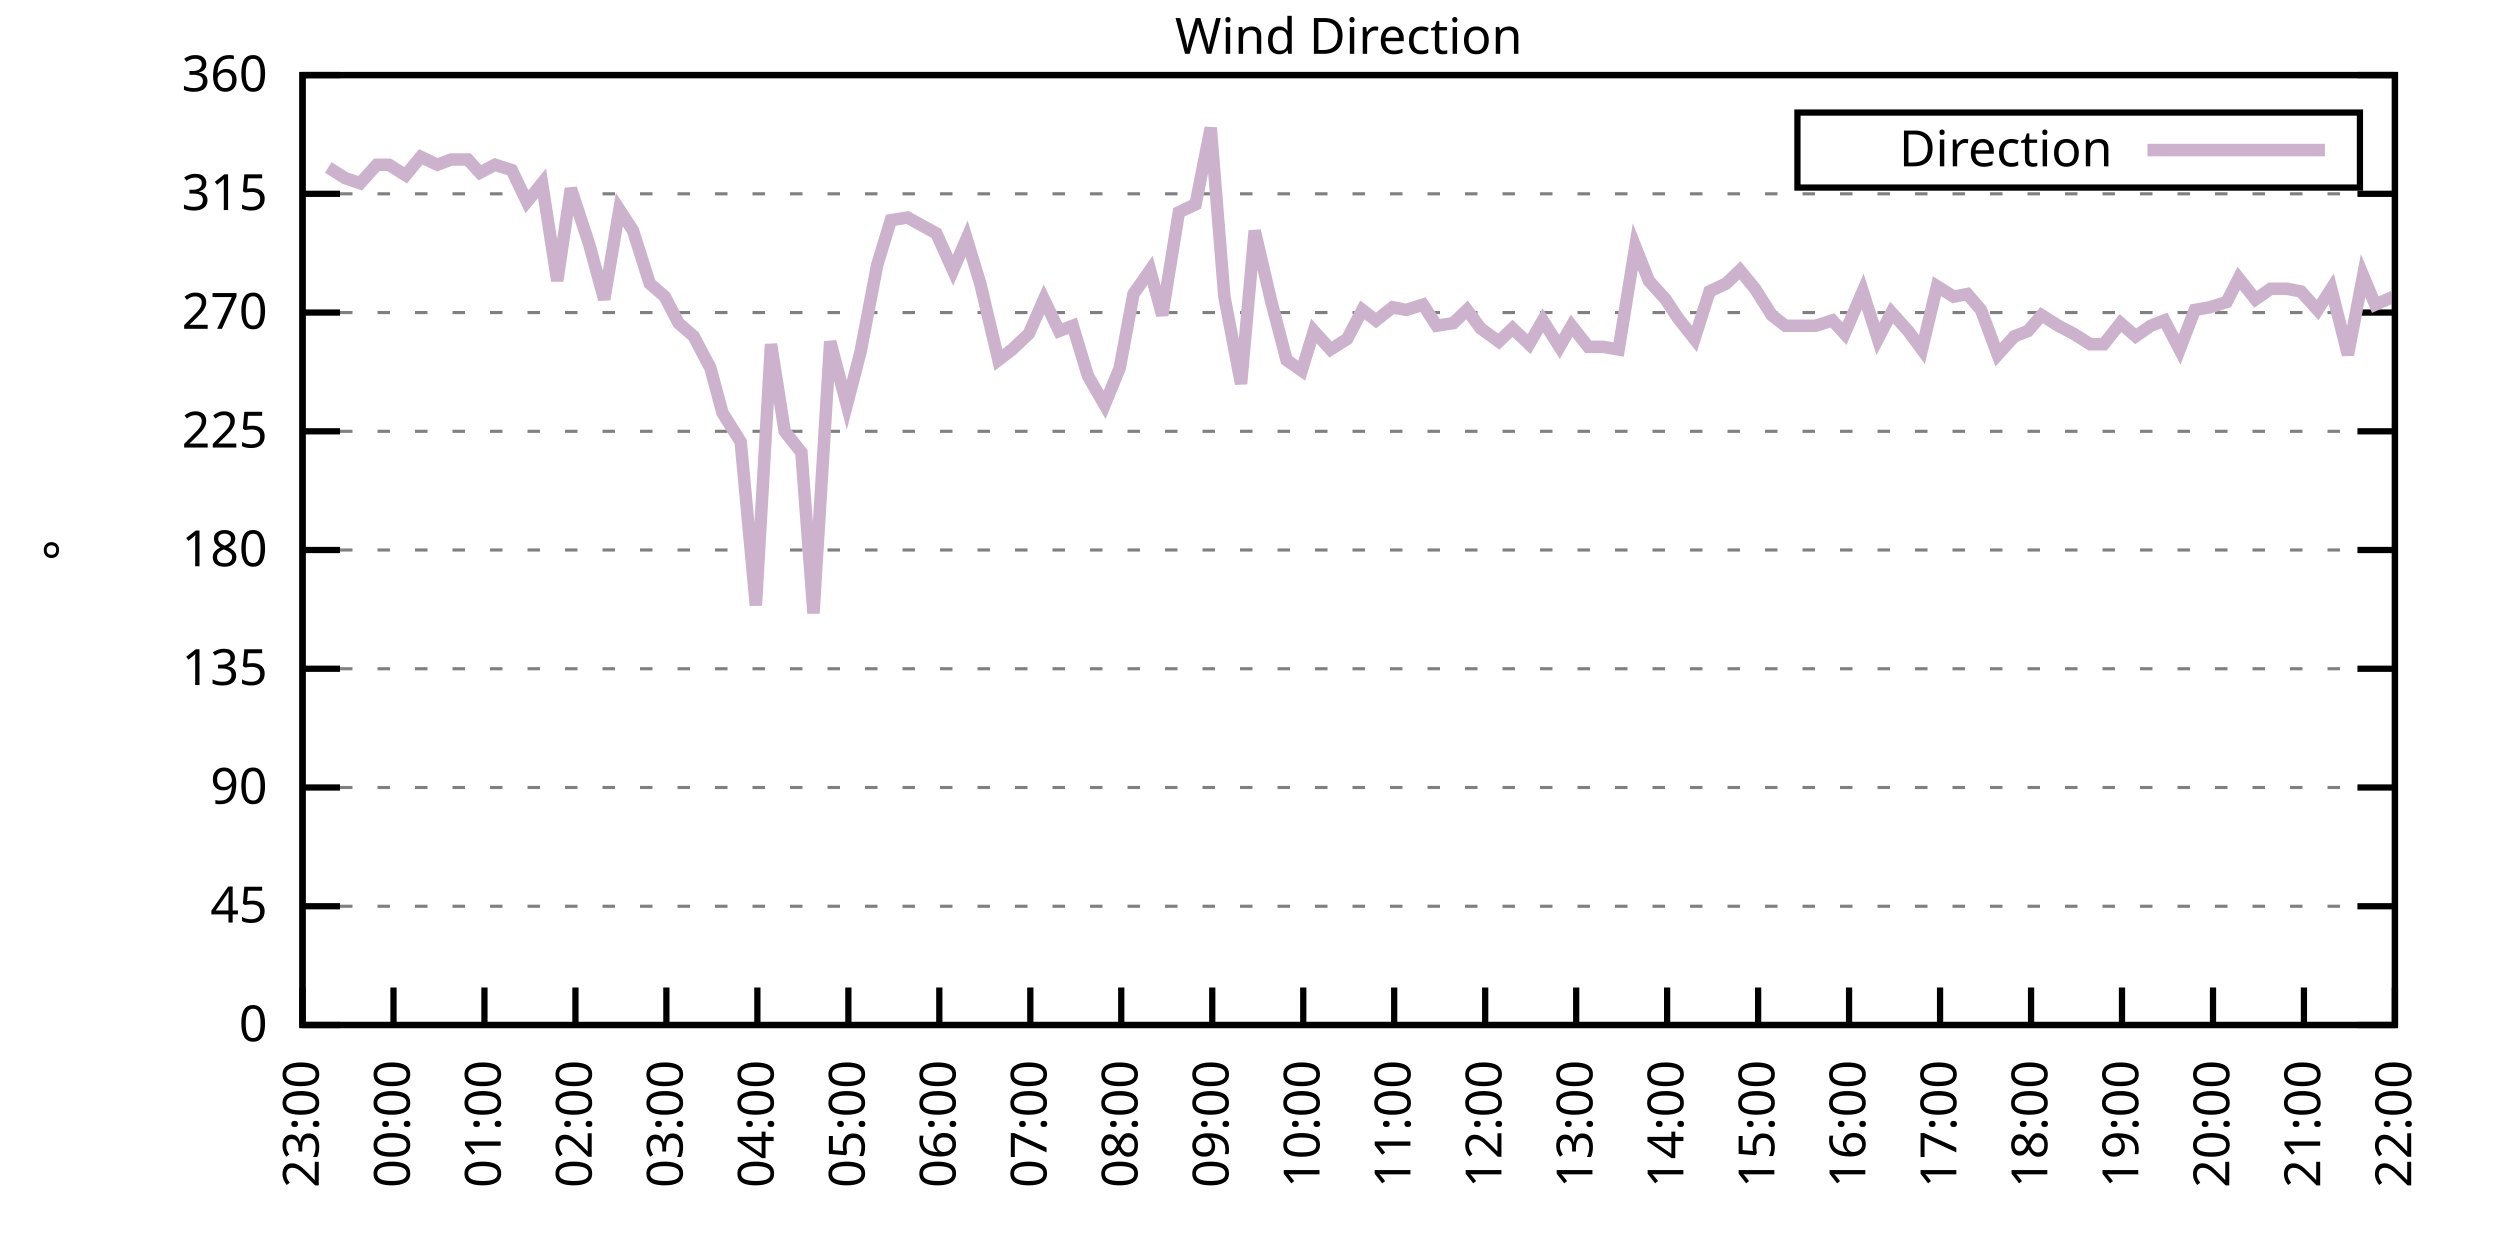
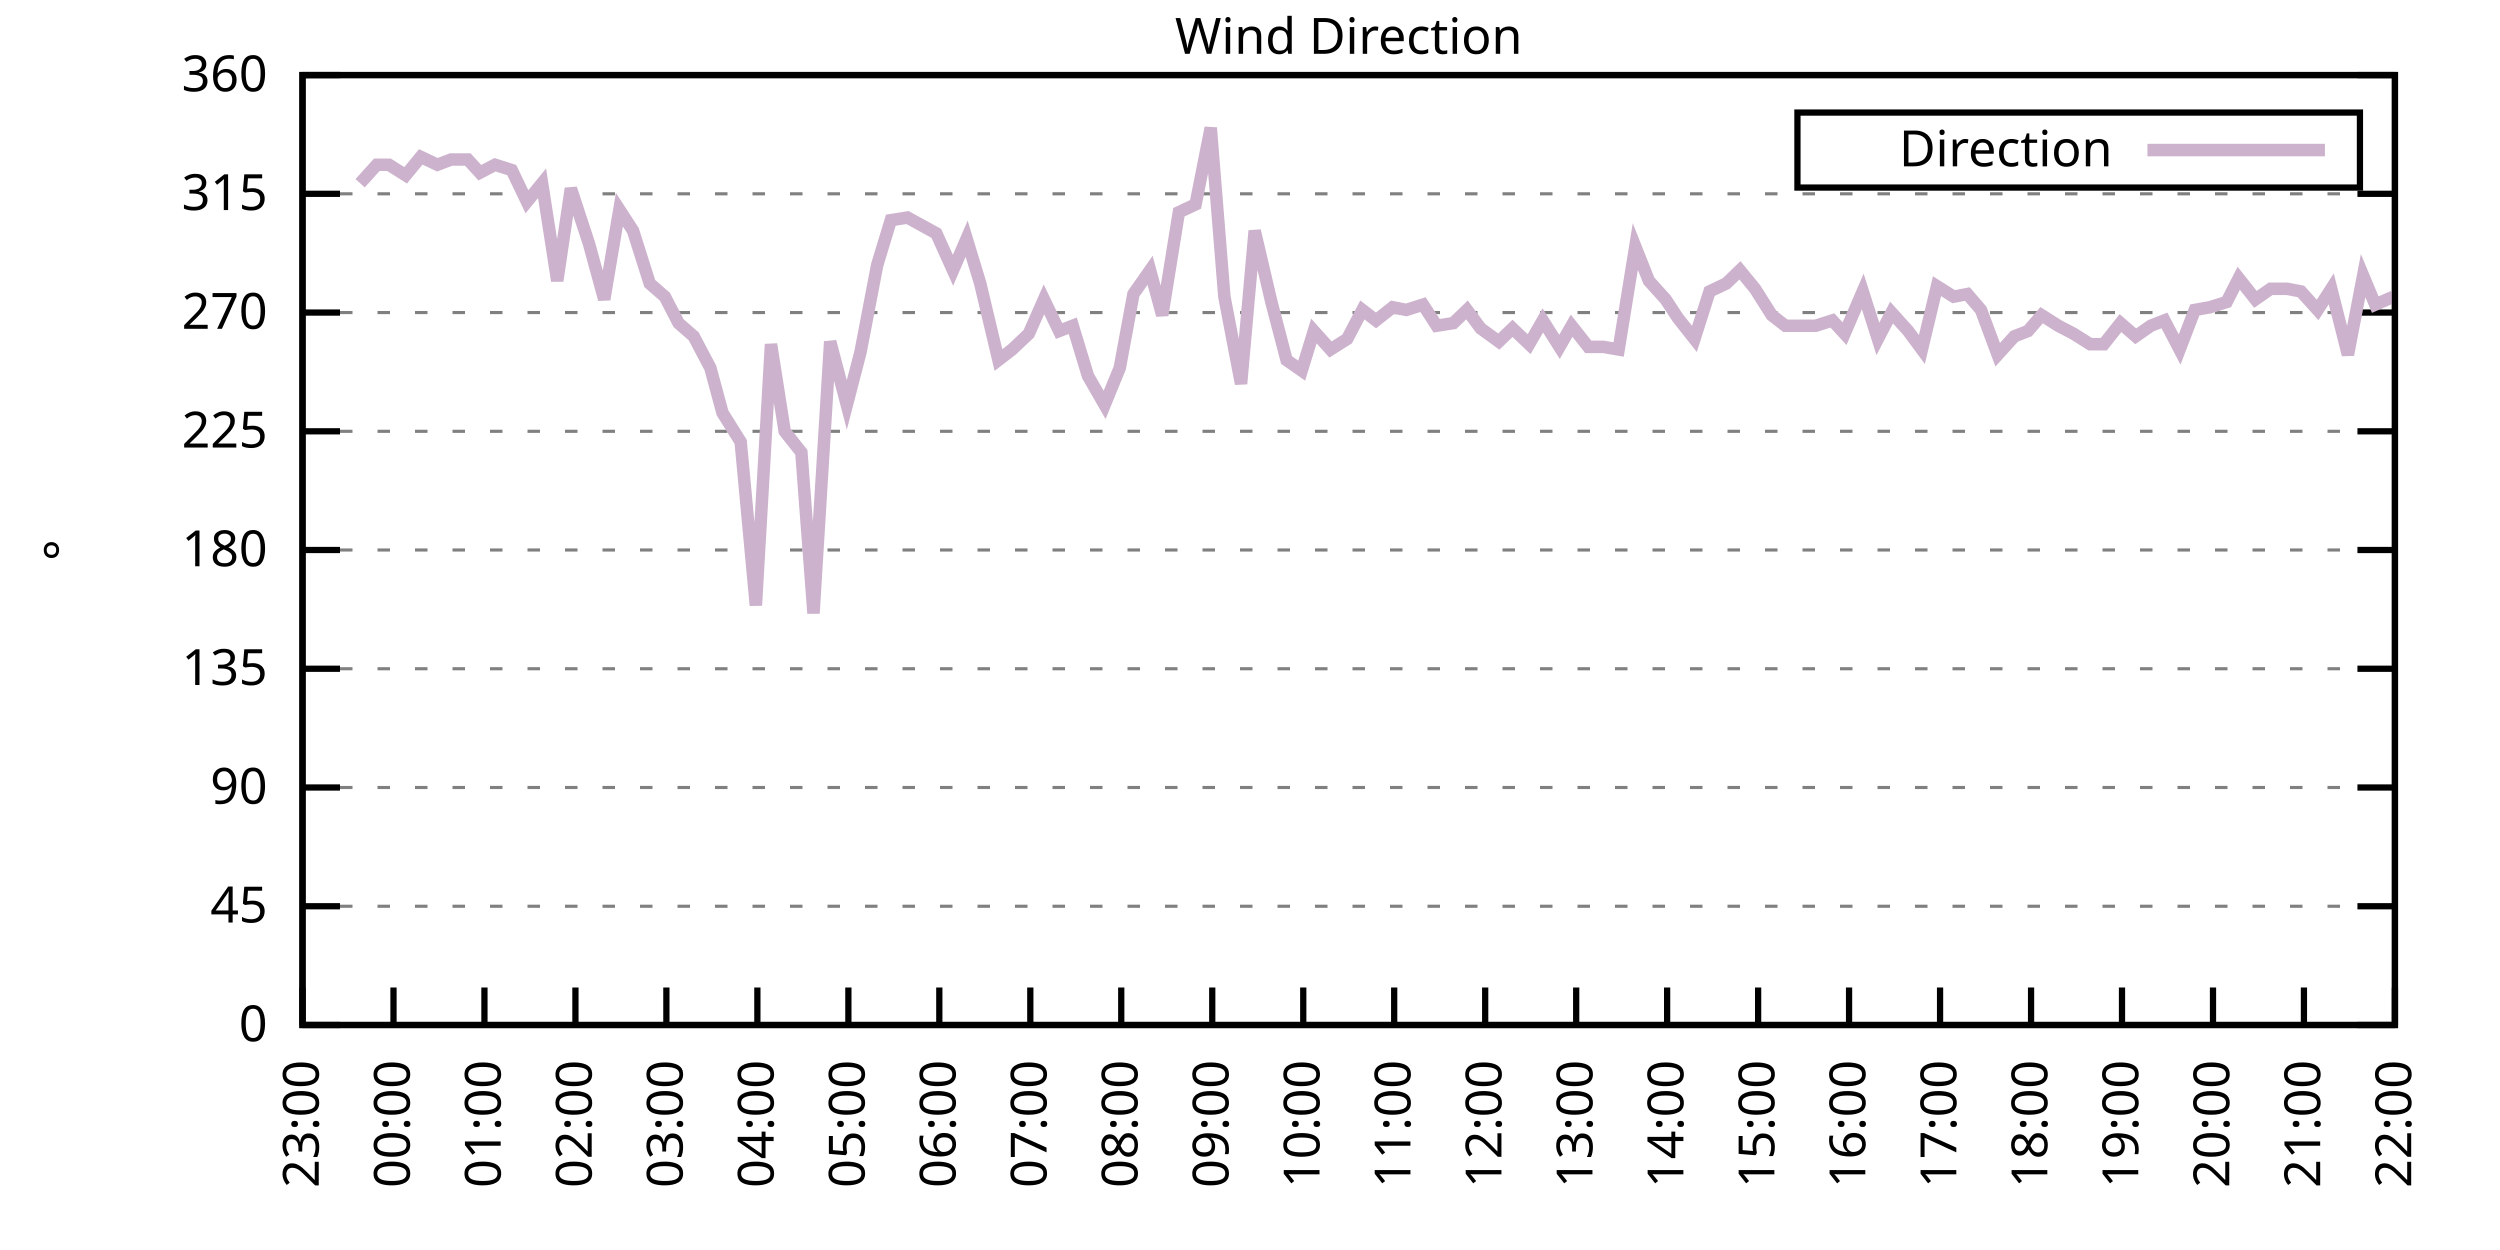
<svg xmlns="http://www.w3.org/2000/svg" xmlns:xlink="http://www.w3.org/1999/xlink" width="400" height="200" viewBox="0 0 400 200">
  <g id="gnuplot_canvas">
    <rect x="0" y="0" width="400" height="200" fill="none" />
    <defs>
      <circle id="gpDot" r="0.5" stroke-width="0.5" stroke="currentColor" />
      <path id="gpPt0" stroke-width="0.333" stroke="currentColor" d="M-1,0 h2 M0,-1 v2" />
      <path id="gpPt1" stroke-width="0.333" stroke="currentColor" d="M-1,-1 L1,1 M1,-1 L-1,1" />
      <path id="gpPt2" stroke-width="0.333" stroke="currentColor" d="M-1,0 L1,0 M0,-1 L0,1 M-1,-1 L1,1 M-1,1 L1,-1" />
      <rect id="gpPt3" stroke-width="0.333" stroke="currentColor" x="-1" y="-1" width="2" height="2" />
      <rect id="gpPt4" stroke-width="0.333" stroke="currentColor" fill="currentColor" x="-1" y="-1" width="2" height="2" />
      <circle id="gpPt5" stroke-width="0.333" stroke="currentColor" cx="0" cy="0" r="1" />
      <use xlink:href="#gpPt5" id="gpPt6" fill="currentColor" stroke="none" />
      <path id="gpPt7" stroke-width="0.333" stroke="currentColor" d="M0,-1.33 L-1.33,0.67 L1.33,0.67 z" />
      <use xlink:href="#gpPt7" id="gpPt8" fill="currentColor" stroke="none" />
      <use xlink:href="#gpPt7" id="gpPt9" stroke="currentColor" transform="rotate(180)" />
      <use xlink:href="#gpPt9" id="gpPt10" fill="currentColor" stroke="none" />
      <use xlink:href="#gpPt3" id="gpPt11" stroke="currentColor" transform="rotate(45)" />
      <use xlink:href="#gpPt11" id="gpPt12" fill="currentColor" stroke="none" />
      <path id="gpPt13" stroke-width="0.333" stroke="currentColor" d="M0,1.330 L1.265,0.411 L0.782,-1.067 L-0.782,-1.076 L-1.265,0.411 z" />
      <use xlink:href="#gpPt13" id="gpPt14" fill="currentColor" stroke="none" />
      <filter id="textbox" filterUnits="objectBoundingBox" x="0" y="0" height="1" width="1">
        <feFlood flood-color="white" flood-opacity="1" result="bgnd" />
        <feComposite in="SourceGraphic" in2="bgnd" operator="atop" />
      </filter>
      <filter id="greybox" filterUnits="objectBoundingBox" x="0" y="0" height="1" width="1">
        <feFlood flood-color="lightgrey" flood-opacity="1" result="grey" />
        <feComposite in="SourceGraphic" in2="grey" operator="atop" />
      </filter>
    </defs>
    <g fill="none" color="white" stroke="currentColor" stroke-width="1.00" stroke-linecap="butt" stroke-linejoin="miter">
</g>
    <g fill="none" color="black" stroke="currentColor" stroke-width="1.00" stroke-linecap="butt" stroke-linejoin="miter">
      <g stroke="none" shape-rendering="crispEdges">
        <polygon fill="rgb(255, 255, 255)" points="48.40,164.00 383.18,164.00 383.18,12.02 48.40,12.02 " />
      </g>
    </g>
    <g fill="none" color="black" stroke="currentColor" stroke-width="1.00" stroke-linecap="butt" stroke-linejoin="miter">
</g>
    <g fill="none" color="black" stroke="black" stroke-width="0.50" stroke-linecap="butt" stroke-linejoin="miter">
</g>
    <g fill="none" color="gray" stroke="currentColor" stroke-width="0.50" stroke-linecap="butt" stroke-linejoin="miter">
      <path stroke="gray" stroke-dasharray="2,4" class="gridline" d="M48.40,164.00 L383.19,164.00  " />
    </g>
    <g fill="none" color="gray" stroke="gray" stroke-width="1.00" stroke-linecap="butt" stroke-linejoin="miter">
</g>
    <g fill="none" color="black" stroke="currentColor" stroke-width="1.00" stroke-linecap="butt" stroke-linejoin="miter">
      <path stroke="black" d="M48.40,164.00 L54.40,164.00 M383.19,164.00 L377.19,164.00  " />
      <g transform="translate(42.80,166.60)" stroke="none" fill="black" font-family="Sans" font-size="8.00" text-anchor="end">
        <text>
          <tspan font-family="Sans"> 0</tspan>
        </text>
      </g>
    </g>
    <g fill="none" color="black" stroke="currentColor" stroke-width="1.00" stroke-linecap="butt" stroke-linejoin="miter">
</g>
    <g fill="none" color="black" stroke="black" stroke-width="0.50" stroke-linecap="butt" stroke-linejoin="miter">
</g>
    <g fill="none" color="gray" stroke="currentColor" stroke-width="0.50" stroke-linecap="butt" stroke-linejoin="miter">
      <path stroke="gray" stroke-dasharray="2,4" class="gridline" d="M48.40,145.00 L383.19,145.00  " />
    </g>
    <g fill="none" color="gray" stroke="gray" stroke-width="1.00" stroke-linecap="butt" stroke-linejoin="miter">
</g>
    <g fill="none" color="black" stroke="currentColor" stroke-width="1.00" stroke-linecap="butt" stroke-linejoin="miter">
      <path stroke="black" d="M48.40,145.00 L54.40,145.00 M383.19,145.00 L377.19,145.00  " />
      <g transform="translate(42.80,147.60)" stroke="none" fill="black" font-family="Sans" font-size="8.00" text-anchor="end">
        <text>
          <tspan font-family="Sans"> 45</tspan>
        </text>
      </g>
    </g>
    <g fill="none" color="black" stroke="currentColor" stroke-width="1.00" stroke-linecap="butt" stroke-linejoin="miter">
</g>
    <g fill="none" color="black" stroke="black" stroke-width="0.50" stroke-linecap="butt" stroke-linejoin="miter">
</g>
    <g fill="none" color="gray" stroke="currentColor" stroke-width="0.50" stroke-linecap="butt" stroke-linejoin="miter">
      <path stroke="gray" stroke-dasharray="2,4" class="gridline" d="M48.40,126.00 L383.19,126.00  " />
    </g>
    <g fill="none" color="gray" stroke="gray" stroke-width="1.00" stroke-linecap="butt" stroke-linejoin="miter">
</g>
    <g fill="none" color="black" stroke="currentColor" stroke-width="1.00" stroke-linecap="butt" stroke-linejoin="miter">
      <path stroke="black" d="M48.40,126.00 L54.40,126.00 M383.19,126.00 L377.19,126.00  " />
      <g transform="translate(42.80,128.60)" stroke="none" fill="black" font-family="Sans" font-size="8.00" text-anchor="end">
        <text>
          <tspan font-family="Sans"> 90</tspan>
        </text>
      </g>
    </g>
    <g fill="none" color="black" stroke="currentColor" stroke-width="1.00" stroke-linecap="butt" stroke-linejoin="miter">
</g>
    <g fill="none" color="black" stroke="black" stroke-width="0.50" stroke-linecap="butt" stroke-linejoin="miter">
</g>
    <g fill="none" color="gray" stroke="currentColor" stroke-width="0.50" stroke-linecap="butt" stroke-linejoin="miter">
      <path stroke="gray" stroke-dasharray="2,4" class="gridline" d="M48.40,107.00 L383.19,107.00  " />
    </g>
    <g fill="none" color="gray" stroke="gray" stroke-width="1.00" stroke-linecap="butt" stroke-linejoin="miter">
</g>
    <g fill="none" color="black" stroke="currentColor" stroke-width="1.00" stroke-linecap="butt" stroke-linejoin="miter">
      <path stroke="black" d="M48.40,107.00 L54.40,107.00 M383.19,107.00 L377.19,107.00  " />
      <g transform="translate(42.80,109.60)" stroke="none" fill="black" font-family="Sans" font-size="8.00" text-anchor="end">
        <text>
          <tspan font-family="Sans"> 135</tspan>
        </text>
      </g>
    </g>
    <g fill="none" color="black" stroke="currentColor" stroke-width="1.00" stroke-linecap="butt" stroke-linejoin="miter">
</g>
    <g fill="none" color="black" stroke="black" stroke-width="0.50" stroke-linecap="butt" stroke-linejoin="miter">
</g>
    <g fill="none" color="gray" stroke="currentColor" stroke-width="0.50" stroke-linecap="butt" stroke-linejoin="miter">
      <path stroke="gray" stroke-dasharray="2,4" class="gridline" d="M48.40,88.00 L383.19,88.00  " />
    </g>
    <g fill="none" color="gray" stroke="gray" stroke-width="1.00" stroke-linecap="butt" stroke-linejoin="miter">
</g>
    <g fill="none" color="black" stroke="currentColor" stroke-width="1.00" stroke-linecap="butt" stroke-linejoin="miter">
      <path stroke="black" d="M48.40,88.00 L54.40,88.00 M383.19,88.00 L377.19,88.00  " />
      <g transform="translate(42.80,90.60)" stroke="none" fill="black" font-family="Sans" font-size="8.00" text-anchor="end">
        <text>
          <tspan font-family="Sans"> 180</tspan>
        </text>
      </g>
    </g>
    <g fill="none" color="black" stroke="currentColor" stroke-width="1.00" stroke-linecap="butt" stroke-linejoin="miter">
</g>
    <g fill="none" color="black" stroke="black" stroke-width="0.50" stroke-linecap="butt" stroke-linejoin="miter">
</g>
    <g fill="none" color="gray" stroke="currentColor" stroke-width="0.50" stroke-linecap="butt" stroke-linejoin="miter">
      <path stroke="gray" stroke-dasharray="2,4" class="gridline" d="M48.40,69.01 L383.19,69.01  " />
    </g>
    <g fill="none" color="gray" stroke="gray" stroke-width="1.00" stroke-linecap="butt" stroke-linejoin="miter">
</g>
    <g fill="none" color="black" stroke="currentColor" stroke-width="1.00" stroke-linecap="butt" stroke-linejoin="miter">
      <path stroke="black" d="M48.40,69.01 L54.40,69.01 M383.19,69.01 L377.19,69.01  " />
      <g transform="translate(42.80,71.61)" stroke="none" fill="black" font-family="Sans" font-size="8.00" text-anchor="end">
        <text>
          <tspan font-family="Sans"> 225</tspan>
        </text>
      </g>
    </g>
    <g fill="none" color="black" stroke="currentColor" stroke-width="1.00" stroke-linecap="butt" stroke-linejoin="miter">
</g>
    <g fill="none" color="black" stroke="black" stroke-width="0.50" stroke-linecap="butt" stroke-linejoin="miter">
</g>
    <g fill="none" color="gray" stroke="currentColor" stroke-width="0.50" stroke-linecap="butt" stroke-linejoin="miter">
      <path stroke="gray" stroke-dasharray="2,4" class="gridline" d="M48.40,50.01 L383.19,50.01  " />
    </g>
    <g fill="none" color="gray" stroke="gray" stroke-width="1.00" stroke-linecap="butt" stroke-linejoin="miter">
</g>
    <g fill="none" color="black" stroke="currentColor" stroke-width="1.00" stroke-linecap="butt" stroke-linejoin="miter">
      <path stroke="black" d="M48.40,50.01 L54.40,50.01 M383.19,50.01 L377.19,50.01  " />
      <g transform="translate(42.80,52.61)" stroke="none" fill="black" font-family="Sans" font-size="8.00" text-anchor="end">
        <text>
          <tspan font-family="Sans"> 270</tspan>
        </text>
      </g>
    </g>
    <g fill="none" color="black" stroke="currentColor" stroke-width="1.00" stroke-linecap="butt" stroke-linejoin="miter">
</g>
    <g fill="none" color="black" stroke="black" stroke-width="0.50" stroke-linecap="butt" stroke-linejoin="miter">
</g>
    <g fill="none" color="gray" stroke="currentColor" stroke-width="0.50" stroke-linecap="butt" stroke-linejoin="miter">
      <path stroke="gray" stroke-dasharray="2,4" class="gridline" d="M48.40,31.01 L383.19,31.01  " />
    </g>
    <g fill="none" color="gray" stroke="gray" stroke-width="1.00" stroke-linecap="butt" stroke-linejoin="miter">
</g>
    <g fill="none" color="black" stroke="currentColor" stroke-width="1.00" stroke-linecap="butt" stroke-linejoin="miter">
      <path stroke="black" d="M48.40,31.01 L54.40,31.01 M383.19,31.01 L377.19,31.01  " />
      <g transform="translate(42.80,33.61)" stroke="none" fill="black" font-family="Sans" font-size="8.00" text-anchor="end">
        <text>
          <tspan font-family="Sans"> 315</tspan>
        </text>
      </g>
    </g>
    <g fill="none" color="black" stroke="currentColor" stroke-width="1.00" stroke-linecap="butt" stroke-linejoin="miter">
</g>
    <g fill="none" color="black" stroke="black" stroke-width="0.50" stroke-linecap="butt" stroke-linejoin="miter">
</g>
    <g fill="none" color="gray" stroke="currentColor" stroke-width="0.50" stroke-linecap="butt" stroke-linejoin="miter">
      <path stroke="gray" stroke-dasharray="2,4" class="gridline" d="M48.40,12.01 L383.19,12.01  " />
    </g>
    <g fill="none" color="gray" stroke="gray" stroke-width="1.00" stroke-linecap="butt" stroke-linejoin="miter">
</g>
    <g fill="none" color="black" stroke="currentColor" stroke-width="1.00" stroke-linecap="butt" stroke-linejoin="miter">
      <path stroke="black" d="M48.40,12.01 L54.40,12.01 M383.19,12.01 L377.19,12.01  " />
      <g transform="translate(42.80,14.61)" stroke="none" fill="black" font-family="Sans" font-size="8.00" text-anchor="end">
        <text>
          <tspan font-family="Sans"> 360</tspan>
        </text>
      </g>
    </g>
    <g fill="none" color="black" stroke="currentColor" stroke-width="1.00" stroke-linecap="butt" stroke-linejoin="miter">
      <path stroke="black" d="M48.40,164.00 L48.40,158.00  " />
      <g transform="translate(51.00,169.60) rotate(270.00)" stroke="none" fill="black" font-family="Sans" font-size="8.00" text-anchor="end">
        <text>
          <tspan font-family="Sans">23:00</tspan>
        </text>
      </g>
    </g>
    <g fill="none" color="black" stroke="currentColor" stroke-width="1.00" stroke-linecap="butt" stroke-linejoin="miter">
      <path stroke="black" d="M62.96,164.00 L62.96,158.00  " />
      <g transform="translate(65.56,169.60) rotate(270.00)" stroke="none" fill="black" font-family="Sans" font-size="8.00" text-anchor="end">
        <text>
          <tspan font-family="Sans">00:00</tspan>
        </text>
      </g>
    </g>
    <g fill="none" color="black" stroke="currentColor" stroke-width="1.00" stroke-linecap="butt" stroke-linejoin="miter">
      <path stroke="black" d="M77.51,164.00 L77.51,158.00  " />
      <g transform="translate(80.11,169.60) rotate(270.00)" stroke="none" fill="black" font-family="Sans" font-size="8.00" text-anchor="end">
        <text>
          <tspan font-family="Sans">01:00</tspan>
        </text>
      </g>
    </g>
    <g fill="none" color="black" stroke="currentColor" stroke-width="1.00" stroke-linecap="butt" stroke-linejoin="miter">
      <path stroke="black" d="M92.07,164.00 L92.07,158.00  " />
      <g transform="translate(94.67,169.60) rotate(270.00)" stroke="none" fill="black" font-family="Sans" font-size="8.00" text-anchor="end">
        <text>
          <tspan font-family="Sans">02:00</tspan>
        </text>
      </g>
    </g>
    <g fill="none" color="black" stroke="currentColor" stroke-width="1.00" stroke-linecap="butt" stroke-linejoin="miter">
      <path stroke="black" d="M106.62,164.00 L106.62,158.00  " />
      <g transform="translate(109.22,169.60) rotate(270.00)" stroke="none" fill="black" font-family="Sans" font-size="8.00" text-anchor="end">
        <text>
          <tspan font-family="Sans">03:00</tspan>
        </text>
      </g>
    </g>
    <g fill="none" color="black" stroke="currentColor" stroke-width="1.00" stroke-linecap="butt" stroke-linejoin="miter">
      <path stroke="black" d="M121.18,164.00 L121.18,158.00  " />
      <g transform="translate(123.78,169.60) rotate(270.00)" stroke="none" fill="black" font-family="Sans" font-size="8.00" text-anchor="end">
        <text>
          <tspan font-family="Sans">04:00</tspan>
        </text>
      </g>
    </g>
    <g fill="none" color="black" stroke="currentColor" stroke-width="1.00" stroke-linecap="butt" stroke-linejoin="miter">
      <path stroke="black" d="M135.74,164.00 L135.74,158.00  " />
      <g transform="translate(138.34,169.60) rotate(270.00)" stroke="none" fill="black" font-family="Sans" font-size="8.00" text-anchor="end">
        <text>
          <tspan font-family="Sans">05:00</tspan>
        </text>
      </g>
    </g>
    <g fill="none" color="black" stroke="currentColor" stroke-width="1.00" stroke-linecap="butt" stroke-linejoin="miter">
      <path stroke="black" d="M150.29,164.00 L150.29,158.00  " />
      <g transform="translate(152.89,169.60) rotate(270.00)" stroke="none" fill="black" font-family="Sans" font-size="8.00" text-anchor="end">
        <text>
          <tspan font-family="Sans">06:00</tspan>
        </text>
      </g>
    </g>
    <g fill="none" color="black" stroke="currentColor" stroke-width="1.00" stroke-linecap="butt" stroke-linejoin="miter">
      <path stroke="black" d="M164.85,164.00 L164.85,158.00  " />
      <g transform="translate(167.45,169.60) rotate(270.00)" stroke="none" fill="black" font-family="Sans" font-size="8.00" text-anchor="end">
        <text>
          <tspan font-family="Sans">07:00</tspan>
        </text>
      </g>
    </g>
    <g fill="none" color="black" stroke="currentColor" stroke-width="1.00" stroke-linecap="butt" stroke-linejoin="miter">
      <path stroke="black" d="M179.40,164.00 L179.40,158.00  " />
      <g transform="translate(182.00,169.60) rotate(270.00)" stroke="none" fill="black" font-family="Sans" font-size="8.00" text-anchor="end">
        <text>
          <tspan font-family="Sans">08:00</tspan>
        </text>
      </g>
    </g>
    <g fill="none" color="black" stroke="currentColor" stroke-width="1.00" stroke-linecap="butt" stroke-linejoin="miter">
      <path stroke="black" d="M193.96,164.00 L193.96,158.00  " />
      <g transform="translate(196.56,169.60) rotate(270.00)" stroke="none" fill="black" font-family="Sans" font-size="8.00" text-anchor="end">
        <text>
          <tspan font-family="Sans">09:00</tspan>
        </text>
      </g>
    </g>
    <g fill="none" color="black" stroke="currentColor" stroke-width="1.00" stroke-linecap="butt" stroke-linejoin="miter">
      <path stroke="black" d="M208.52,164.00 L208.52,158.00  " />
      <g transform="translate(211.12,169.60) rotate(270.00)" stroke="none" fill="black" font-family="Sans" font-size="8.00" text-anchor="end">
        <text>
          <tspan font-family="Sans">10:00</tspan>
        </text>
      </g>
    </g>
    <g fill="none" color="black" stroke="currentColor" stroke-width="1.00" stroke-linecap="butt" stroke-linejoin="miter">
      <path stroke="black" d="M223.07,164.00 L223.07,158.00  " />
      <g transform="translate(225.67,169.60) rotate(270.00)" stroke="none" fill="black" font-family="Sans" font-size="8.00" text-anchor="end">
        <text>
          <tspan font-family="Sans">11:00</tspan>
        </text>
      </g>
    </g>
    <g fill="none" color="black" stroke="currentColor" stroke-width="1.00" stroke-linecap="butt" stroke-linejoin="miter">
      <path stroke="black" d="M237.63,164.00 L237.63,158.00  " />
      <g transform="translate(240.23,169.60) rotate(270.00)" stroke="none" fill="black" font-family="Sans" font-size="8.00" text-anchor="end">
        <text>
          <tspan font-family="Sans">12:00</tspan>
        </text>
      </g>
    </g>
    <g fill="none" color="black" stroke="currentColor" stroke-width="1.00" stroke-linecap="butt" stroke-linejoin="miter">
      <path stroke="black" d="M252.19,164.00 L252.19,158.00  " />
      <g transform="translate(254.79,169.60) rotate(270.00)" stroke="none" fill="black" font-family="Sans" font-size="8.00" text-anchor="end">
        <text>
          <tspan font-family="Sans">13:00</tspan>
        </text>
      </g>
    </g>
    <g fill="none" color="black" stroke="currentColor" stroke-width="1.00" stroke-linecap="butt" stroke-linejoin="miter">
      <path stroke="black" d="M266.74,164.00 L266.74,158.00  " />
      <g transform="translate(269.34,169.60) rotate(270.00)" stroke="none" fill="black" font-family="Sans" font-size="8.00" text-anchor="end">
        <text>
          <tspan font-family="Sans">14:00</tspan>
        </text>
      </g>
    </g>
    <g fill="none" color="black" stroke="currentColor" stroke-width="1.00" stroke-linecap="butt" stroke-linejoin="miter">
      <path stroke="black" d="M281.30,164.00 L281.30,158.00  " />
      <g transform="translate(283.90,169.60) rotate(270.00)" stroke="none" fill="black" font-family="Sans" font-size="8.00" text-anchor="end">
        <text>
          <tspan font-family="Sans">15:00</tspan>
        </text>
      </g>
    </g>
    <g fill="none" color="black" stroke="currentColor" stroke-width="1.00" stroke-linecap="butt" stroke-linejoin="miter">
      <path stroke="black" d="M295.85,164.00 L295.85,158.00  " />
      <g transform="translate(298.45,169.60) rotate(270.00)" stroke="none" fill="black" font-family="Sans" font-size="8.00" text-anchor="end">
        <text>
          <tspan font-family="Sans">16:00</tspan>
        </text>
      </g>
    </g>
    <g fill="none" color="black" stroke="currentColor" stroke-width="1.00" stroke-linecap="butt" stroke-linejoin="miter">
      <path stroke="black" d="M310.41,164.00 L310.41,158.00  " />
      <g transform="translate(313.01,169.60) rotate(270.00)" stroke="none" fill="black" font-family="Sans" font-size="8.00" text-anchor="end">
        <text>
          <tspan font-family="Sans">17:00</tspan>
        </text>
      </g>
    </g>
    <g fill="none" color="black" stroke="currentColor" stroke-width="1.00" stroke-linecap="butt" stroke-linejoin="miter">
      <path stroke="black" d="M324.97,164.00 L324.97,158.00  " />
      <g transform="translate(327.57,169.60) rotate(270.00)" stroke="none" fill="black" font-family="Sans" font-size="8.00" text-anchor="end">
        <text>
          <tspan font-family="Sans">18:00</tspan>
        </text>
      </g>
    </g>
    <g fill="none" color="black" stroke="currentColor" stroke-width="1.00" stroke-linecap="butt" stroke-linejoin="miter">
      <path stroke="black" d="M339.52,164.00 L339.52,158.00  " />
      <g transform="translate(342.12,169.60) rotate(270.00)" stroke="none" fill="black" font-family="Sans" font-size="8.00" text-anchor="end">
        <text>
          <tspan font-family="Sans">19:00</tspan>
        </text>
      </g>
    </g>
    <g fill="none" color="black" stroke="currentColor" stroke-width="1.00" stroke-linecap="butt" stroke-linejoin="miter">
      <path stroke="black" d="M354.08,164.00 L354.08,158.00  " />
      <g transform="translate(356.68,169.60) rotate(270.00)" stroke="none" fill="black" font-family="Sans" font-size="8.00" text-anchor="end">
        <text>
          <tspan font-family="Sans">20:00</tspan>
        </text>
      </g>
    </g>
    <g fill="none" color="black" stroke="currentColor" stroke-width="1.00" stroke-linecap="butt" stroke-linejoin="miter">
      <path stroke="black" d="M368.63,164.00 L368.63,158.00  " />
      <g transform="translate(371.23,169.60) rotate(270.00)" stroke="none" fill="black" font-family="Sans" font-size="8.00" text-anchor="end">
        <text>
          <tspan font-family="Sans">21:00</tspan>
        </text>
      </g>
    </g>
    <g fill="none" color="black" stroke="currentColor" stroke-width="1.00" stroke-linecap="butt" stroke-linejoin="miter">
      <path stroke="black" d="M383.19,164.00 L383.19,158.00  " />
      <g transform="translate(385.79,169.60) rotate(270.00)" stroke="none" fill="black" font-family="Sans" font-size="8.00" text-anchor="end">
        <text>
          <tspan font-family="Sans">22:00</tspan>
        </text>
      </g>
    </g>
    <g fill="none" color="black" stroke="currentColor" stroke-width="1.00" stroke-linecap="butt" stroke-linejoin="miter">
</g>
    <g fill="none" color="black" stroke="currentColor" stroke-width="1.00" stroke-linecap="butt" stroke-linejoin="miter">
      <path stroke="black" d="M48.40,12.01 L48.40,164.00 L383.19,164.00 L383.19,12.01 L48.40,12.01 Z  " />
    </g>
    <g fill="none" color="black" stroke="currentColor" stroke-width="1.00" stroke-linecap="butt" stroke-linejoin="miter">
</g>
    <g fill="none" color="black" stroke="currentColor" stroke-width="1.00" stroke-linecap="butt" stroke-linejoin="miter">
      <path stroke="black" d="M287.59,30.01 L287.59,18.01 L377.59,18.01 L377.59,30.01 L287.59,30.01 Z  " />
    </g>
    <g id="Wind_direction_plot_1">
      <g fill="none" color="white" stroke="black" stroke-width="2.00" stroke-linecap="butt" stroke-linejoin="miter">
</g>
      <g fill="none" color="black" stroke="currentColor" stroke-width="2.00" stroke-linecap="butt" stroke-linejoin="miter">
        <g transform="translate(337.99,26.61)" stroke="none" fill="black" font-family="Sans" font-size="8.00" text-anchor="end">
          <text>
            <tspan font-family="Sans">Direction</tspan>
          </text>
        </g>
      </g>
      <g fill="none" color="black" stroke="currentColor" stroke-width="2.00" stroke-linecap="butt" stroke-linejoin="miter">
-         <path stroke="rgb(204, 178, 204)" d="M343.59,24.01 L371.99,24.01 M52.52,26.79 L55.19,28.48 L57.62,29.32 L60.29,26.36 L62.23,26.36 L64.90,28.05   L67.32,25.10 L69.99,26.36 L72.17,25.52 L74.84,25.52 L76.78,27.63 L79.21,26.36 L81.88,27.21 L84.31,32.28   L86.73,29.32 L89.16,44.94 L91.34,30.16 L94.25,39.03 L96.68,47.90 L99.10,33.54 L101.29,36.92 L103.96,45.36   L106.38,47.47 L108.57,51.70 L110.99,53.81 L113.66,58.87 L115.60,66.05 L118.51,70.70 L120.94,96.87 L123.36,55.07   L125.55,69.01 L128.22,72.38 L130.16,98.14 L132.83,54.65 L135.49,64.78 L137.68,56.34 L140.35,42.41 L142.53,35.23   L145.20,34.81 L149.81,37.34 L152.48,43.25 L154.66,38.19 L156.84,45.36 L159.75,57.61 L161.94,55.92 L164.61,53.39   L167.03,47.90 L169.46,52.96 L171.64,52.12 L174.07,60.14 L176.74,64.78 L179.16,58.87 L181.35,47.05 L184.01,43.25   L185.96,50.43 L188.62,33.96 L191.29,32.70 L193.72,20.45 L195.90,47.47 L198.57,61.41 L200.75,36.92 L203.42,48.32   L205.85,57.61 L208.27,59.30 L210.22,52.96 L212.88,55.92 L215.55,54.23 L217.98,49.59 L220.16,51.27 L222.83,49.16   L225.01,49.59 L227.68,48.74 L229.87,52.12 L232.53,51.70 L234.72,49.59 L236.90,52.54 L239.81,54.65 L242.00,52.54   L244.66,55.07 L246.85,51.27 L249.52,55.50 L251.46,52.12 L254.13,55.50 L256.55,55.50 L258.98,55.92 L261.65,39.45   L263.83,44.94 L266.50,47.90 L268.44,50.85 L271.11,54.23 L273.53,46.63 L276.20,45.36 L278.39,43.25 L280.81,46.21   L283.48,50.43 L285.66,52.12 L288.33,52.12 L290.52,52.12 L293.18,51.27 L295.13,53.39 L298.04,46.63 L300.46,54.23   L302.65,50.01 L305.31,52.96 L307.50,55.92 L309.92,45.79 L312.59,47.47 L314.78,47.05 L316.96,49.59 L319.63,56.76   L322.30,53.81 L324.48,52.96 L326.66,50.43 L329.33,52.12 L331.76,53.39 L334.43,55.07 L336.61,55.07 L339.28,51.70   L341.71,53.81 L344.13,52.12 L346.31,51.27 L348.74,55.92 L351.17,49.59 L353.59,49.16 L356.26,48.32 L358.20,44.52   L360.87,47.90 L363.30,46.21 L365.97,46.21 L368.15,46.63 L370.82,49.59 L373.00,46.21 L375.67,56.76 L378.10,44.10   L380.04,48.74 L382.95,47.47  " />
+         <path stroke="rgb(204, 178, 204)" d="M343.59,24.01 L371.99,24.01 M57.62,29.32 L60.29,26.36 L62.23,26.36 L64.90,28.05 L67.32,25.10 L69.99,26.36   L72.17,25.52 L74.84,25.52 L76.78,27.63 L79.21,26.36 L81.88,27.21 L84.31,32.28 L86.73,29.32 L89.16,44.94   L91.34,30.16 L94.25,39.03 L96.68,47.90 L99.10,33.54 L101.29,36.92 L103.96,45.36 L106.38,47.47 L108.57,51.70   L110.99,53.81 L113.66,58.87 L115.60,66.05 L118.51,70.70 L120.94,96.87 L123.36,55.07 L125.55,69.01 L128.22,72.38   L130.16,98.14 L132.83,54.65 L135.49,64.78 L137.68,56.34 L140.35,42.41 L142.53,35.23 L145.20,34.81 L149.81,37.34   L152.48,43.25 L154.66,38.19 L156.84,45.36 L159.75,57.61 L161.94,55.92 L164.61,53.39 L167.03,47.90 L169.46,52.96   L171.64,52.12 L174.07,60.14 L176.74,64.78 L179.16,58.87 L181.35,47.05 L184.01,43.25 L185.96,50.43 L188.62,33.96   L191.29,32.70 L193.72,20.45 L195.90,47.47 L198.57,61.41 L200.75,36.92 L203.42,48.32 L205.85,57.61 L208.27,59.30   L210.22,52.96 L212.88,55.92 L215.55,54.23 L217.98,49.59 L220.16,51.27 L222.83,49.16 L225.01,49.59 L227.68,48.74   L229.87,52.12 L232.53,51.70 L234.72,49.59 L236.90,52.54 L239.81,54.65 L242.00,52.54 L244.66,55.07 L246.85,51.27   L249.52,55.50 L251.46,52.12 L254.13,55.50 L256.55,55.50 L258.98,55.92 L261.65,39.45 L263.83,44.94 L266.50,47.90   L268.44,50.85 L271.11,54.23 L273.53,46.63 L276.20,45.36 L278.39,43.25 L280.81,46.21 L283.48,50.43 L285.66,52.12   L288.33,52.12 L290.52,52.12 L293.18,51.27 L295.13,53.39 L298.04,46.63 L300.46,54.23 L302.65,50.01 L305.31,52.96   L307.50,55.92 L309.92,45.79 L312.59,47.47 L314.78,47.05 L316.96,49.59 L319.63,56.76 L322.30,53.81 L324.48,52.96   L326.66,50.43 L329.33,52.12 L331.76,53.39 L334.43,55.07 L336.61,55.07 L339.28,51.70 L341.71,53.81 L344.13,52.12   L346.31,51.27 L348.74,55.92 L351.17,49.59 L353.59,49.16 L356.26,48.32 L358.20,44.52 L360.87,47.90 L363.30,46.21   L365.97,46.21 L368.15,46.63 L370.82,49.59 L373.00,46.21 L375.67,56.76 L378.10,44.10 L380.04,48.74 L382.95,47.47    " />
      </g>
    </g>
    <g fill="none" color="black" stroke="currentColor" stroke-width="2.00" stroke-linecap="butt" stroke-linejoin="miter">
</g>
    <g fill="none" color="black" stroke="black" stroke-width="1.00" stroke-linecap="butt" stroke-linejoin="miter">
</g>
    <g fill="none" color="black" stroke="currentColor" stroke-width="1.00" stroke-linecap="butt" stroke-linejoin="miter">
      <path stroke="black" d="M48.40,12.01 L48.40,164.00 L383.19,164.00 L383.19,12.01 L48.40,12.01 Z  " />
      <g transform="translate(12.80,88.01) rotate(270.00)" stroke="none" fill="black" font-family="Sans" font-size="8.00" text-anchor="middle">
        <text>
          <tspan font-family="Sans">°</tspan>
        </text>
      </g>
    </g>
    <g fill="none" color="black" stroke="currentColor" stroke-width="1.00" stroke-linecap="butt" stroke-linejoin="miter">
</g>
    <g fill="none" color="black" stroke="currentColor" stroke-width="1.00" stroke-linecap="butt" stroke-linejoin="miter">
      <g transform="translate(215.79,8.61)" stroke="none" fill="black" font-family="Sans" font-size="8.00" text-anchor="middle">
        <text>
          <tspan font-family="Sans">Wind Direction</tspan>
        </text>
      </g>
    </g>
    <g fill="none" color="black" stroke="currentColor" stroke-width="1.00" stroke-linecap="butt" stroke-linejoin="miter">
</g>
  </g>
</svg>
